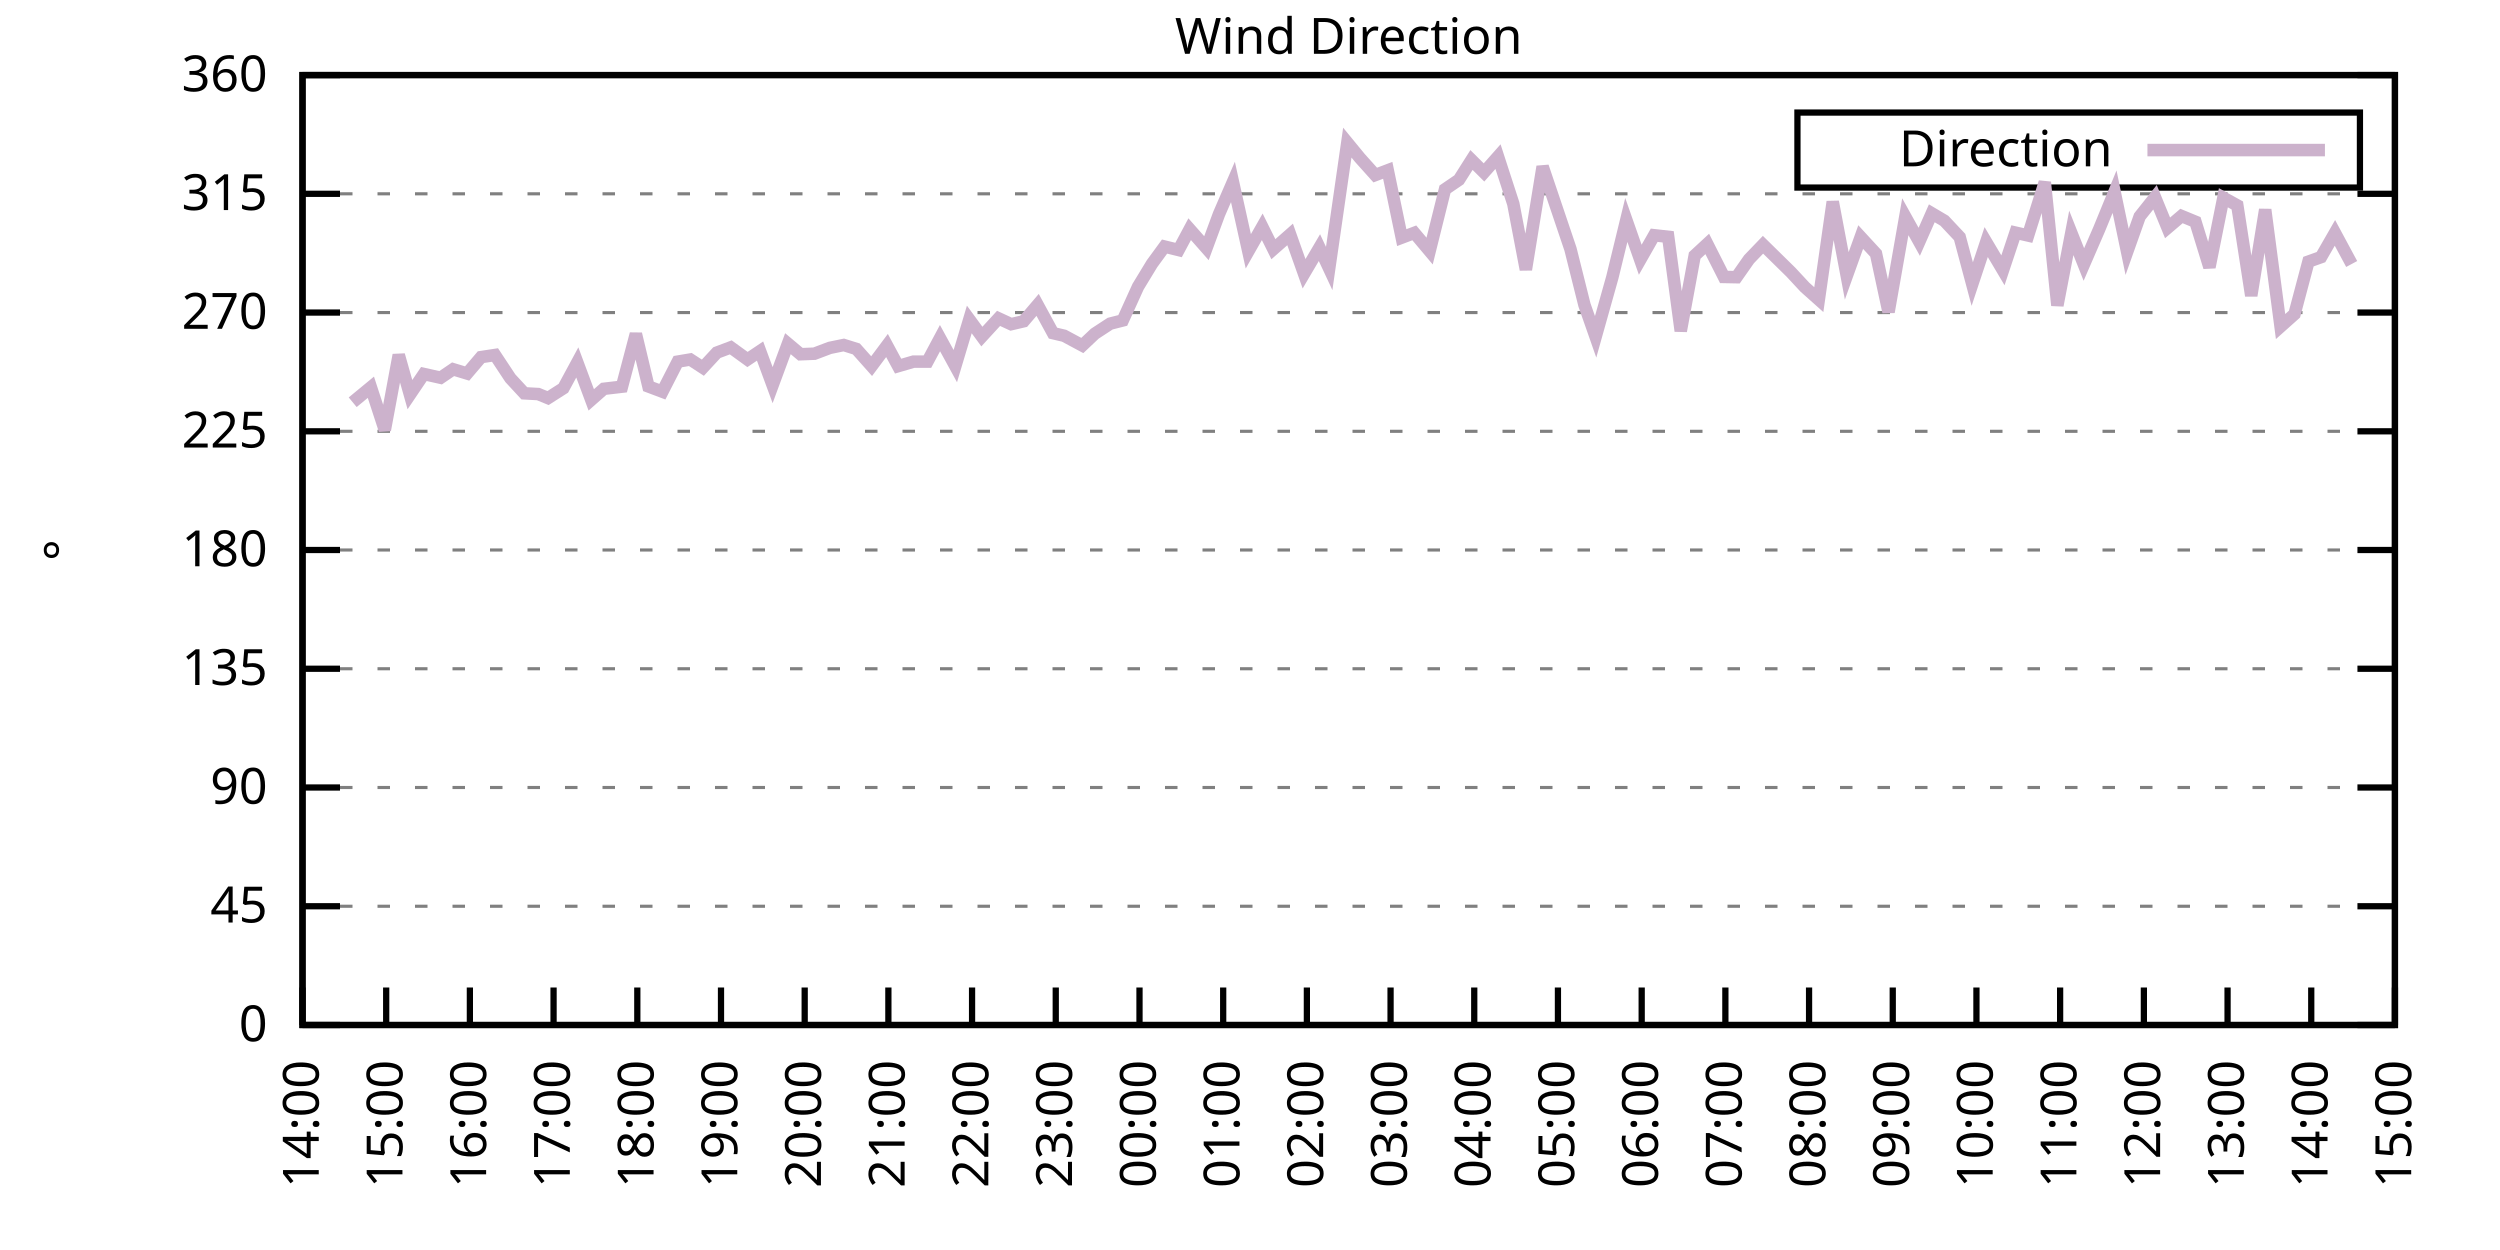
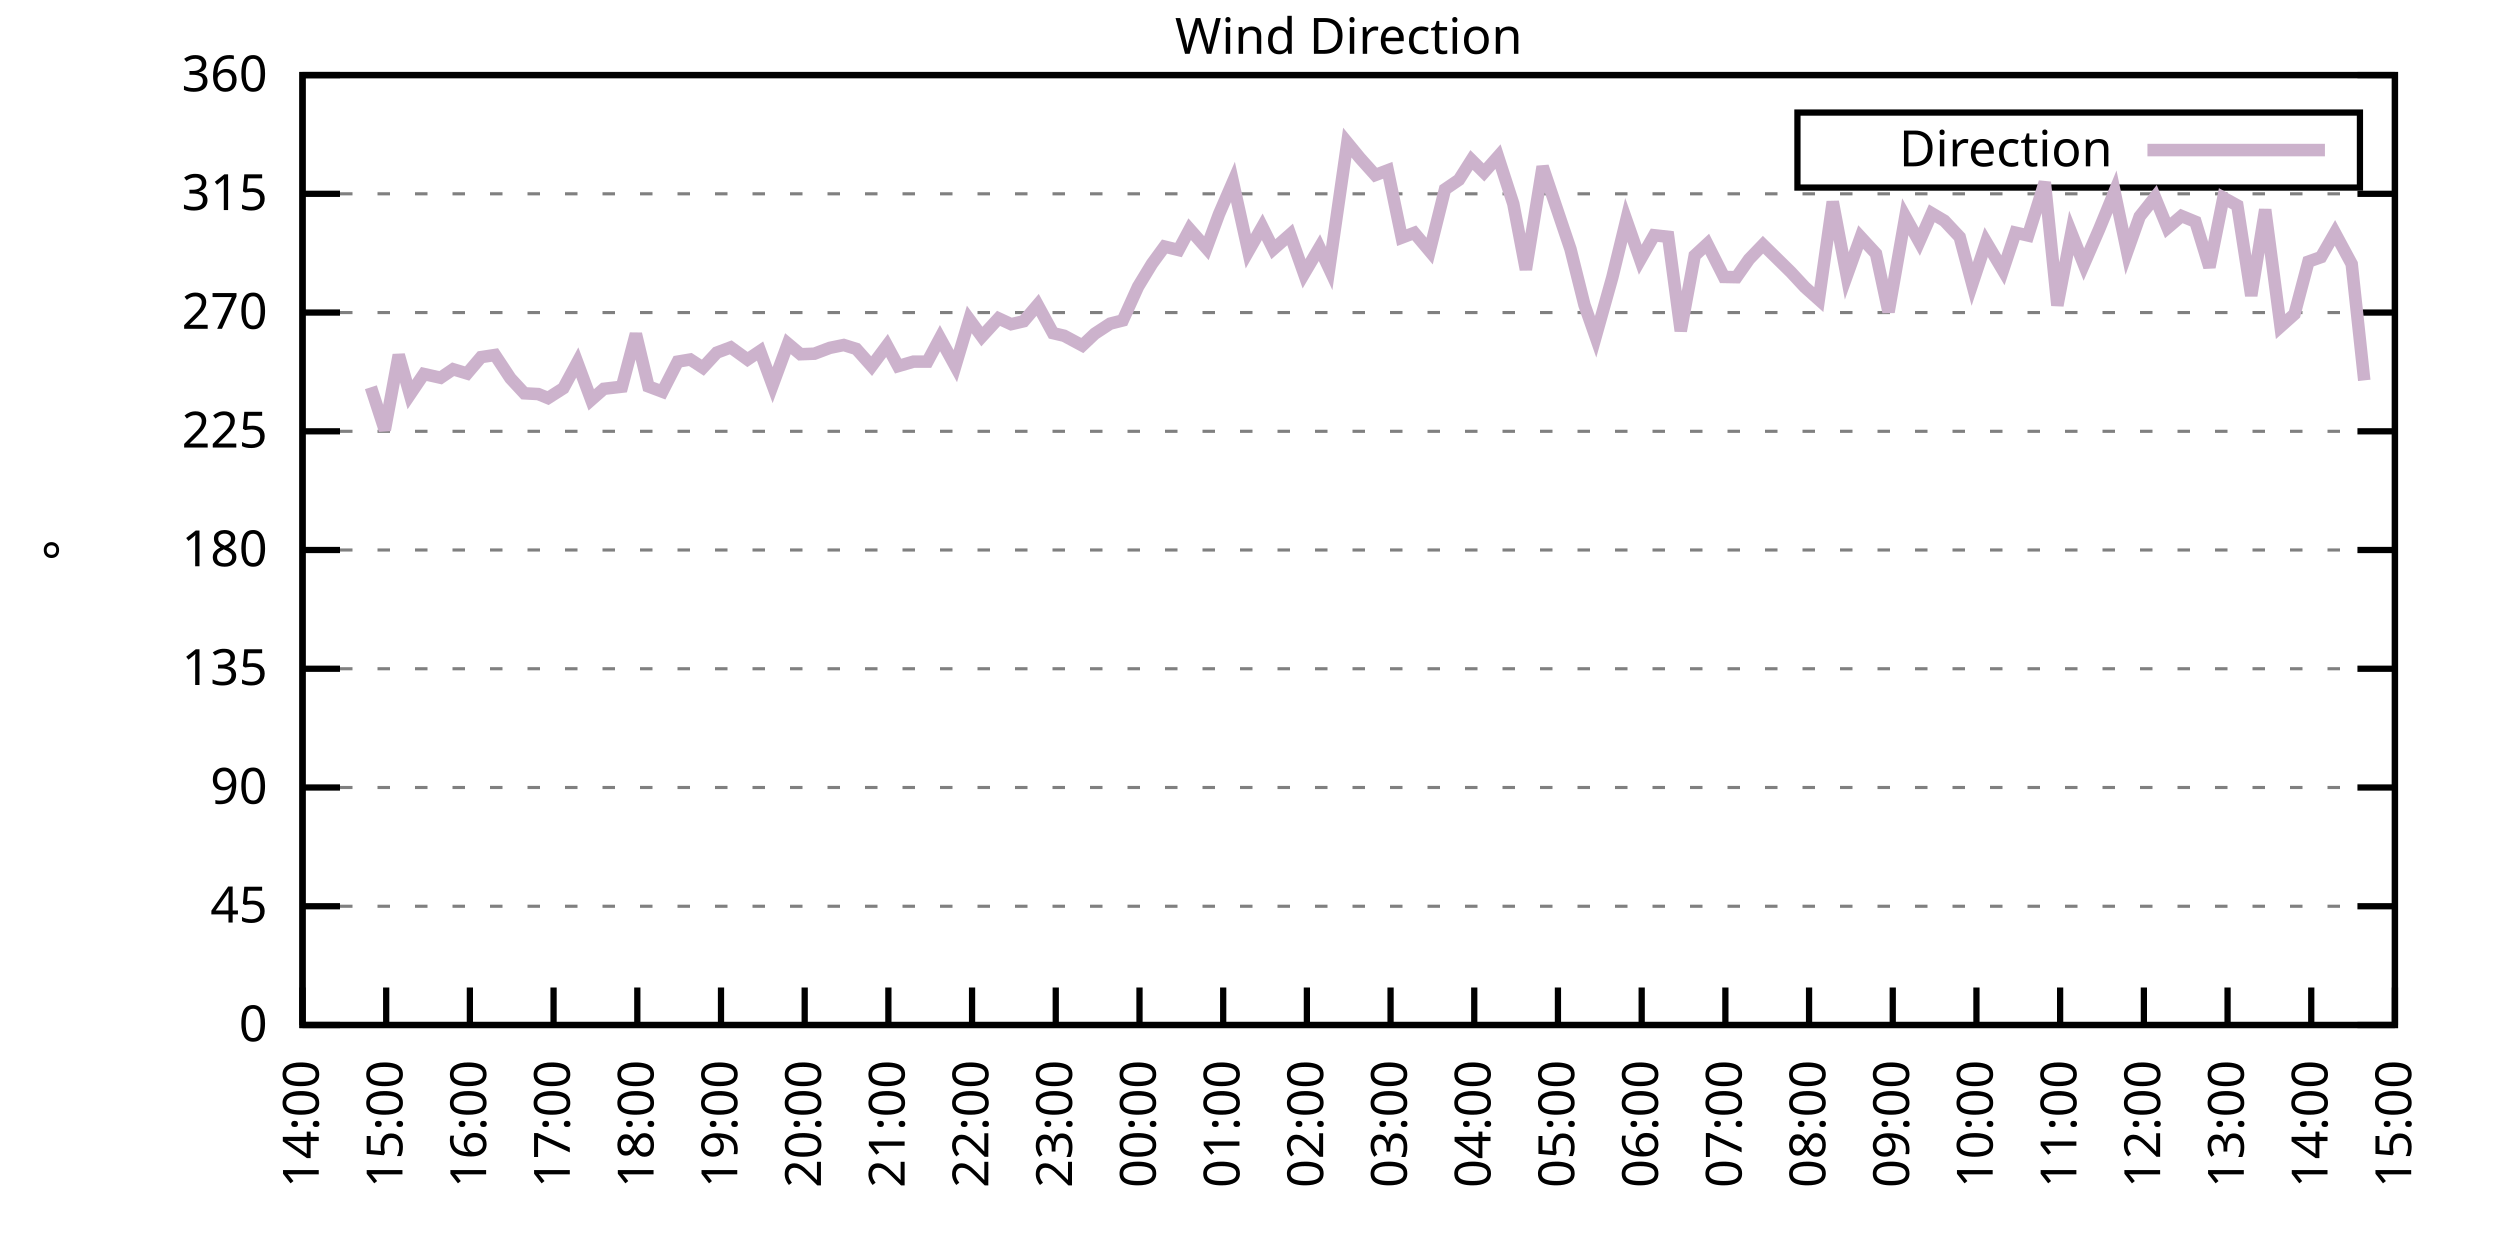
<svg xmlns="http://www.w3.org/2000/svg" xmlns:xlink="http://www.w3.org/1999/xlink" width="400" height="200" viewBox="0 0 400 200">
  <g id="gnuplot_canvas">
    <rect x="0" y="0" width="400" height="200" fill="none" />
    <defs>
      <circle id="gpDot" r="0.5" stroke-width="0.5" stroke="currentColor" />
      <path id="gpPt0" stroke-width="0.333" stroke="currentColor" d="M-1,0 h2 M0,-1 v2" />
      <path id="gpPt1" stroke-width="0.333" stroke="currentColor" d="M-1,-1 L1,1 M1,-1 L-1,1" />
      <path id="gpPt2" stroke-width="0.333" stroke="currentColor" d="M-1,0 L1,0 M0,-1 L0,1 M-1,-1 L1,1 M-1,1 L1,-1" />
      <rect id="gpPt3" stroke-width="0.333" stroke="currentColor" x="-1" y="-1" width="2" height="2" />
      <rect id="gpPt4" stroke-width="0.333" stroke="currentColor" fill="currentColor" x="-1" y="-1" width="2" height="2" />
      <circle id="gpPt5" stroke-width="0.333" stroke="currentColor" cx="0" cy="0" r="1" />
      <use xlink:href="#gpPt5" id="gpPt6" fill="currentColor" stroke="none" />
      <path id="gpPt7" stroke-width="0.333" stroke="currentColor" d="M0,-1.33 L-1.33,0.67 L1.33,0.67 z" />
      <use xlink:href="#gpPt7" id="gpPt8" fill="currentColor" stroke="none" />
      <use xlink:href="#gpPt7" id="gpPt9" stroke="currentColor" transform="rotate(180)" />
      <use xlink:href="#gpPt9" id="gpPt10" fill="currentColor" stroke="none" />
      <use xlink:href="#gpPt3" id="gpPt11" stroke="currentColor" transform="rotate(45)" />
      <use xlink:href="#gpPt11" id="gpPt12" fill="currentColor" stroke="none" />
      <path id="gpPt13" stroke-width="0.333" stroke="currentColor" d="M0,1.330 L1.265,0.411 L0.782,-1.067 L-0.782,-1.076 L-1.265,0.411 z" />
      <use xlink:href="#gpPt13" id="gpPt14" fill="currentColor" stroke="none" />
      <filter id="textbox" filterUnits="objectBoundingBox" x="0" y="0" height="1" width="1">
        <feFlood flood-color="white" flood-opacity="1" result="bgnd" />
        <feComposite in="SourceGraphic" in2="bgnd" operator="atop" />
      </filter>
      <filter id="greybox" filterUnits="objectBoundingBox" x="0" y="0" height="1" width="1">
        <feFlood flood-color="lightgrey" flood-opacity="1" result="grey" />
        <feComposite in="SourceGraphic" in2="grey" operator="atop" />
      </filter>
    </defs>
    <g fill="none" color="white" stroke="currentColor" stroke-width="1.00" stroke-linecap="butt" stroke-linejoin="miter">
</g>
    <g fill="none" color="black" stroke="currentColor" stroke-width="1.00" stroke-linecap="butt" stroke-linejoin="miter">
      <g stroke="none" shape-rendering="crispEdges">
        <polygon fill="rgb(255, 255, 255)" points="48.40,164.00 383.18,164.00 383.18,12.02 48.40,12.02 " />
      </g>
    </g>
    <g fill="none" color="black" stroke="currentColor" stroke-width="1.00" stroke-linecap="butt" stroke-linejoin="miter">
</g>
    <g fill="none" color="black" stroke="black" stroke-width="0.50" stroke-linecap="butt" stroke-linejoin="miter">
</g>
    <g fill="none" color="gray" stroke="currentColor" stroke-width="0.50" stroke-linecap="butt" stroke-linejoin="miter">
      <path stroke="gray" stroke-dasharray="2,4" class="gridline" d="M48.40,164.00 L383.19,164.00  " />
    </g>
    <g fill="none" color="gray" stroke="gray" stroke-width="1.00" stroke-linecap="butt" stroke-linejoin="miter">
</g>
    <g fill="none" color="black" stroke="currentColor" stroke-width="1.00" stroke-linecap="butt" stroke-linejoin="miter">
      <path stroke="black" d="M48.40,164.00 L54.40,164.00 M383.19,164.00 L377.19,164.00  " />
      <g transform="translate(42.80,166.60)" stroke="none" fill="black" font-family="Sans" font-size="8.00" text-anchor="end">
        <text>
          <tspan font-family="Sans"> 0</tspan>
        </text>
      </g>
    </g>
    <g fill="none" color="black" stroke="currentColor" stroke-width="1.00" stroke-linecap="butt" stroke-linejoin="miter">
</g>
    <g fill="none" color="black" stroke="black" stroke-width="0.50" stroke-linecap="butt" stroke-linejoin="miter">
</g>
    <g fill="none" color="gray" stroke="currentColor" stroke-width="0.50" stroke-linecap="butt" stroke-linejoin="miter">
      <path stroke="gray" stroke-dasharray="2,4" class="gridline" d="M48.40,145.00 L383.19,145.00  " />
    </g>
    <g fill="none" color="gray" stroke="gray" stroke-width="1.00" stroke-linecap="butt" stroke-linejoin="miter">
</g>
    <g fill="none" color="black" stroke="currentColor" stroke-width="1.00" stroke-linecap="butt" stroke-linejoin="miter">
      <path stroke="black" d="M48.40,145.00 L54.40,145.00 M383.19,145.00 L377.19,145.00  " />
      <g transform="translate(42.80,147.60)" stroke="none" fill="black" font-family="Sans" font-size="8.00" text-anchor="end">
        <text>
          <tspan font-family="Sans"> 45</tspan>
        </text>
      </g>
    </g>
    <g fill="none" color="black" stroke="currentColor" stroke-width="1.00" stroke-linecap="butt" stroke-linejoin="miter">
</g>
    <g fill="none" color="black" stroke="black" stroke-width="0.50" stroke-linecap="butt" stroke-linejoin="miter">
</g>
    <g fill="none" color="gray" stroke="currentColor" stroke-width="0.50" stroke-linecap="butt" stroke-linejoin="miter">
      <path stroke="gray" stroke-dasharray="2,4" class="gridline" d="M48.40,126.00 L383.19,126.00  " />
    </g>
    <g fill="none" color="gray" stroke="gray" stroke-width="1.00" stroke-linecap="butt" stroke-linejoin="miter">
</g>
    <g fill="none" color="black" stroke="currentColor" stroke-width="1.00" stroke-linecap="butt" stroke-linejoin="miter">
      <path stroke="black" d="M48.40,126.00 L54.40,126.00 M383.19,126.00 L377.19,126.00  " />
      <g transform="translate(42.80,128.60)" stroke="none" fill="black" font-family="Sans" font-size="8.00" text-anchor="end">
        <text>
          <tspan font-family="Sans"> 90</tspan>
        </text>
      </g>
    </g>
    <g fill="none" color="black" stroke="currentColor" stroke-width="1.00" stroke-linecap="butt" stroke-linejoin="miter">
</g>
    <g fill="none" color="black" stroke="black" stroke-width="0.50" stroke-linecap="butt" stroke-linejoin="miter">
</g>
    <g fill="none" color="gray" stroke="currentColor" stroke-width="0.50" stroke-linecap="butt" stroke-linejoin="miter">
      <path stroke="gray" stroke-dasharray="2,4" class="gridline" d="M48.40,107.00 L383.19,107.00  " />
    </g>
    <g fill="none" color="gray" stroke="gray" stroke-width="1.00" stroke-linecap="butt" stroke-linejoin="miter">
</g>
    <g fill="none" color="black" stroke="currentColor" stroke-width="1.00" stroke-linecap="butt" stroke-linejoin="miter">
      <path stroke="black" d="M48.40,107.00 L54.40,107.00 M383.19,107.00 L377.19,107.00  " />
      <g transform="translate(42.80,109.60)" stroke="none" fill="black" font-family="Sans" font-size="8.00" text-anchor="end">
        <text>
          <tspan font-family="Sans"> 135</tspan>
        </text>
      </g>
    </g>
    <g fill="none" color="black" stroke="currentColor" stroke-width="1.00" stroke-linecap="butt" stroke-linejoin="miter">
</g>
    <g fill="none" color="black" stroke="black" stroke-width="0.50" stroke-linecap="butt" stroke-linejoin="miter">
</g>
    <g fill="none" color="gray" stroke="currentColor" stroke-width="0.50" stroke-linecap="butt" stroke-linejoin="miter">
      <path stroke="gray" stroke-dasharray="2,4" class="gridline" d="M48.40,88.00 L383.19,88.00  " />
    </g>
    <g fill="none" color="gray" stroke="gray" stroke-width="1.00" stroke-linecap="butt" stroke-linejoin="miter">
</g>
    <g fill="none" color="black" stroke="currentColor" stroke-width="1.00" stroke-linecap="butt" stroke-linejoin="miter">
      <path stroke="black" d="M48.40,88.00 L54.40,88.00 M383.19,88.00 L377.19,88.00  " />
      <g transform="translate(42.80,90.60)" stroke="none" fill="black" font-family="Sans" font-size="8.00" text-anchor="end">
        <text>
          <tspan font-family="Sans"> 180</tspan>
        </text>
      </g>
    </g>
    <g fill="none" color="black" stroke="currentColor" stroke-width="1.00" stroke-linecap="butt" stroke-linejoin="miter">
</g>
    <g fill="none" color="black" stroke="black" stroke-width="0.50" stroke-linecap="butt" stroke-linejoin="miter">
</g>
    <g fill="none" color="gray" stroke="currentColor" stroke-width="0.50" stroke-linecap="butt" stroke-linejoin="miter">
      <path stroke="gray" stroke-dasharray="2,4" class="gridline" d="M48.40,69.01 L383.19,69.01  " />
    </g>
    <g fill="none" color="gray" stroke="gray" stroke-width="1.00" stroke-linecap="butt" stroke-linejoin="miter">
</g>
    <g fill="none" color="black" stroke="currentColor" stroke-width="1.00" stroke-linecap="butt" stroke-linejoin="miter">
      <path stroke="black" d="M48.40,69.01 L54.40,69.01 M383.19,69.01 L377.19,69.01  " />
      <g transform="translate(42.80,71.61)" stroke="none" fill="black" font-family="Sans" font-size="8.00" text-anchor="end">
        <text>
          <tspan font-family="Sans"> 225</tspan>
        </text>
      </g>
    </g>
    <g fill="none" color="black" stroke="currentColor" stroke-width="1.00" stroke-linecap="butt" stroke-linejoin="miter">
</g>
    <g fill="none" color="black" stroke="black" stroke-width="0.50" stroke-linecap="butt" stroke-linejoin="miter">
</g>
    <g fill="none" color="gray" stroke="currentColor" stroke-width="0.50" stroke-linecap="butt" stroke-linejoin="miter">
      <path stroke="gray" stroke-dasharray="2,4" class="gridline" d="M48.40,50.01 L383.19,50.01  " />
    </g>
    <g fill="none" color="gray" stroke="gray" stroke-width="1.00" stroke-linecap="butt" stroke-linejoin="miter">
</g>
    <g fill="none" color="black" stroke="currentColor" stroke-width="1.00" stroke-linecap="butt" stroke-linejoin="miter">
      <path stroke="black" d="M48.40,50.01 L54.40,50.01 M383.19,50.01 L377.19,50.01  " />
      <g transform="translate(42.80,52.61)" stroke="none" fill="black" font-family="Sans" font-size="8.00" text-anchor="end">
        <text>
          <tspan font-family="Sans"> 270</tspan>
        </text>
      </g>
    </g>
    <g fill="none" color="black" stroke="currentColor" stroke-width="1.00" stroke-linecap="butt" stroke-linejoin="miter">
</g>
    <g fill="none" color="black" stroke="black" stroke-width="0.50" stroke-linecap="butt" stroke-linejoin="miter">
</g>
    <g fill="none" color="gray" stroke="currentColor" stroke-width="0.50" stroke-linecap="butt" stroke-linejoin="miter">
      <path stroke="gray" stroke-dasharray="2,4" class="gridline" d="M48.40,31.01 L383.19,31.01  " />
    </g>
    <g fill="none" color="gray" stroke="gray" stroke-width="1.00" stroke-linecap="butt" stroke-linejoin="miter">
</g>
    <g fill="none" color="black" stroke="currentColor" stroke-width="1.00" stroke-linecap="butt" stroke-linejoin="miter">
      <path stroke="black" d="M48.40,31.01 L54.40,31.01 M383.19,31.01 L377.19,31.01  " />
      <g transform="translate(42.80,33.61)" stroke="none" fill="black" font-family="Sans" font-size="8.00" text-anchor="end">
        <text>
          <tspan font-family="Sans"> 315</tspan>
        </text>
      </g>
    </g>
    <g fill="none" color="black" stroke="currentColor" stroke-width="1.00" stroke-linecap="butt" stroke-linejoin="miter">
</g>
    <g fill="none" color="black" stroke="black" stroke-width="0.50" stroke-linecap="butt" stroke-linejoin="miter">
</g>
    <g fill="none" color="gray" stroke="currentColor" stroke-width="0.50" stroke-linecap="butt" stroke-linejoin="miter">
      <path stroke="gray" stroke-dasharray="2,4" class="gridline" d="M48.40,12.01 L383.19,12.01  " />
    </g>
    <g fill="none" color="gray" stroke="gray" stroke-width="1.00" stroke-linecap="butt" stroke-linejoin="miter">
</g>
    <g fill="none" color="black" stroke="currentColor" stroke-width="1.00" stroke-linecap="butt" stroke-linejoin="miter">
      <path stroke="black" d="M48.40,12.01 L54.40,12.01 M383.19,12.01 L377.19,12.01  " />
      <g transform="translate(42.80,14.61)" stroke="none" fill="black" font-family="Sans" font-size="8.00" text-anchor="end">
        <text>
          <tspan font-family="Sans"> 360</tspan>
        </text>
      </g>
    </g>
    <g fill="none" color="black" stroke="currentColor" stroke-width="1.00" stroke-linecap="butt" stroke-linejoin="miter">
      <path stroke="black" d="M48.40,164.00 L48.40,158.00  " />
      <g transform="translate(51.00,169.60) rotate(270.00)" stroke="none" fill="black" font-family="Sans" font-size="8.00" text-anchor="end">
        <text>
          <tspan font-family="Sans">14:00</tspan>
        </text>
      </g>
    </g>
    <g fill="none" color="black" stroke="currentColor" stroke-width="1.00" stroke-linecap="butt" stroke-linejoin="miter">
      <path stroke="black" d="M61.79,164.00 L61.79,158.00  " />
      <g transform="translate(64.39,169.60) rotate(270.00)" stroke="none" fill="black" font-family="Sans" font-size="8.00" text-anchor="end">
        <text>
          <tspan font-family="Sans">15:00</tspan>
        </text>
      </g>
    </g>
    <g fill="none" color="black" stroke="currentColor" stroke-width="1.00" stroke-linecap="butt" stroke-linejoin="miter">
      <path stroke="black" d="M75.18,164.00 L75.18,158.00  " />
      <g transform="translate(77.78,169.60) rotate(270.00)" stroke="none" fill="black" font-family="Sans" font-size="8.00" text-anchor="end">
        <text>
          <tspan font-family="Sans">16:00</tspan>
        </text>
      </g>
    </g>
    <g fill="none" color="black" stroke="currentColor" stroke-width="1.00" stroke-linecap="butt" stroke-linejoin="miter">
      <path stroke="black" d="M88.57,164.00 L88.57,158.00  " />
      <g transform="translate(91.17,169.60) rotate(270.00)" stroke="none" fill="black" font-family="Sans" font-size="8.00" text-anchor="end">
        <text>
          <tspan font-family="Sans">17:00</tspan>
        </text>
      </g>
    </g>
    <g fill="none" color="black" stroke="currentColor" stroke-width="1.00" stroke-linecap="butt" stroke-linejoin="miter">
      <path stroke="black" d="M101.97,164.00 L101.97,158.00  " />
      <g transform="translate(104.57,169.60) rotate(270.00)" stroke="none" fill="black" font-family="Sans" font-size="8.00" text-anchor="end">
        <text>
          <tspan font-family="Sans">18:00</tspan>
        </text>
      </g>
    </g>
    <g fill="none" color="black" stroke="currentColor" stroke-width="1.00" stroke-linecap="butt" stroke-linejoin="miter">
      <path stroke="black" d="M115.36,164.00 L115.36,158.00  " />
      <g transform="translate(117.96,169.60) rotate(270.00)" stroke="none" fill="black" font-family="Sans" font-size="8.00" text-anchor="end">
        <text>
          <tspan font-family="Sans">19:00</tspan>
        </text>
      </g>
    </g>
    <g fill="none" color="black" stroke="currentColor" stroke-width="1.00" stroke-linecap="butt" stroke-linejoin="miter">
      <path stroke="black" d="M128.75,164.00 L128.75,158.00  " />
      <g transform="translate(131.35,169.60) rotate(270.00)" stroke="none" fill="black" font-family="Sans" font-size="8.00" text-anchor="end">
        <text>
          <tspan font-family="Sans">20:00</tspan>
        </text>
      </g>
    </g>
    <g fill="none" color="black" stroke="currentColor" stroke-width="1.00" stroke-linecap="butt" stroke-linejoin="miter">
      <path stroke="black" d="M142.14,164.00 L142.14,158.00  " />
      <g transform="translate(144.74,169.60) rotate(270.00)" stroke="none" fill="black" font-family="Sans" font-size="8.00" text-anchor="end">
        <text>
          <tspan font-family="Sans">21:00</tspan>
        </text>
      </g>
    </g>
    <g fill="none" color="black" stroke="currentColor" stroke-width="1.00" stroke-linecap="butt" stroke-linejoin="miter">
      <path stroke="black" d="M155.53,164.00 L155.53,158.00  " />
      <g transform="translate(158.13,169.60) rotate(270.00)" stroke="none" fill="black" font-family="Sans" font-size="8.00" text-anchor="end">
        <text>
          <tspan font-family="Sans">22:00</tspan>
        </text>
      </g>
    </g>
    <g fill="none" color="black" stroke="currentColor" stroke-width="1.00" stroke-linecap="butt" stroke-linejoin="miter">
      <path stroke="black" d="M168.92,164.00 L168.92,158.00  " />
      <g transform="translate(171.52,169.60) rotate(270.00)" stroke="none" fill="black" font-family="Sans" font-size="8.00" text-anchor="end">
        <text>
          <tspan font-family="Sans">23:00</tspan>
        </text>
      </g>
    </g>
    <g fill="none" color="black" stroke="currentColor" stroke-width="1.00" stroke-linecap="butt" stroke-linejoin="miter">
      <path stroke="black" d="M182.32,164.00 L182.32,158.00  " />
      <g transform="translate(184.92,169.60) rotate(270.00)" stroke="none" fill="black" font-family="Sans" font-size="8.00" text-anchor="end">
        <text>
          <tspan font-family="Sans">00:00</tspan>
        </text>
      </g>
    </g>
    <g fill="none" color="black" stroke="currentColor" stroke-width="1.00" stroke-linecap="butt" stroke-linejoin="miter">
      <path stroke="black" d="M195.71,164.00 L195.71,158.00  " />
      <g transform="translate(198.31,169.60) rotate(270.00)" stroke="none" fill="black" font-family="Sans" font-size="8.00" text-anchor="end">
        <text>
          <tspan font-family="Sans">01:00</tspan>
        </text>
      </g>
    </g>
    <g fill="none" color="black" stroke="currentColor" stroke-width="1.00" stroke-linecap="butt" stroke-linejoin="miter">
      <path stroke="black" d="M209.10,164.00 L209.10,158.00  " />
      <g transform="translate(211.70,169.60) rotate(270.00)" stroke="none" fill="black" font-family="Sans" font-size="8.00" text-anchor="end">
        <text>
          <tspan font-family="Sans">02:00</tspan>
        </text>
      </g>
    </g>
    <g fill="none" color="black" stroke="currentColor" stroke-width="1.00" stroke-linecap="butt" stroke-linejoin="miter">
      <path stroke="black" d="M222.49,164.00 L222.49,158.00  " />
      <g transform="translate(225.09,169.60) rotate(270.00)" stroke="none" fill="black" font-family="Sans" font-size="8.00" text-anchor="end">
        <text>
          <tspan font-family="Sans">03:00</tspan>
        </text>
      </g>
    </g>
    <g fill="none" color="black" stroke="currentColor" stroke-width="1.00" stroke-linecap="butt" stroke-linejoin="miter">
      <path stroke="black" d="M235.88,164.00 L235.88,158.00  " />
      <g transform="translate(238.48,169.60) rotate(270.00)" stroke="none" fill="black" font-family="Sans" font-size="8.00" text-anchor="end">
        <text>
          <tspan font-family="Sans">04:00</tspan>
        </text>
      </g>
    </g>
    <g fill="none" color="black" stroke="currentColor" stroke-width="1.00" stroke-linecap="butt" stroke-linejoin="miter">
      <path stroke="black" d="M249.27,164.00 L249.27,158.00  " />
      <g transform="translate(251.87,169.60) rotate(270.00)" stroke="none" fill="black" font-family="Sans" font-size="8.00" text-anchor="end">
        <text>
          <tspan font-family="Sans">05:00</tspan>
        </text>
      </g>
    </g>
    <g fill="none" color="black" stroke="currentColor" stroke-width="1.00" stroke-linecap="butt" stroke-linejoin="miter">
      <path stroke="black" d="M262.67,164.00 L262.67,158.00  " />
      <g transform="translate(265.27,169.60) rotate(270.00)" stroke="none" fill="black" font-family="Sans" font-size="8.00" text-anchor="end">
        <text>
          <tspan font-family="Sans">06:00</tspan>
        </text>
      </g>
    </g>
    <g fill="none" color="black" stroke="currentColor" stroke-width="1.00" stroke-linecap="butt" stroke-linejoin="miter">
      <path stroke="black" d="M276.06,164.00 L276.06,158.00  " />
      <g transform="translate(278.66,169.60) rotate(270.00)" stroke="none" fill="black" font-family="Sans" font-size="8.00" text-anchor="end">
        <text>
          <tspan font-family="Sans">07:00</tspan>
        </text>
      </g>
    </g>
    <g fill="none" color="black" stroke="currentColor" stroke-width="1.00" stroke-linecap="butt" stroke-linejoin="miter">
      <path stroke="black" d="M289.45,164.00 L289.45,158.00  " />
      <g transform="translate(292.05,169.60) rotate(270.00)" stroke="none" fill="black" font-family="Sans" font-size="8.00" text-anchor="end">
        <text>
          <tspan font-family="Sans">08:00</tspan>
        </text>
      </g>
    </g>
    <g fill="none" color="black" stroke="currentColor" stroke-width="1.00" stroke-linecap="butt" stroke-linejoin="miter">
      <path stroke="black" d="M302.84,164.00 L302.84,158.00  " />
      <g transform="translate(305.44,169.60) rotate(270.00)" stroke="none" fill="black" font-family="Sans" font-size="8.00" text-anchor="end">
        <text>
          <tspan font-family="Sans">09:00</tspan>
        </text>
      </g>
    </g>
    <g fill="none" color="black" stroke="currentColor" stroke-width="1.00" stroke-linecap="butt" stroke-linejoin="miter">
      <path stroke="black" d="M316.23,164.00 L316.23,158.00  " />
      <g transform="translate(318.83,169.60) rotate(270.00)" stroke="none" fill="black" font-family="Sans" font-size="8.00" text-anchor="end">
        <text>
          <tspan font-family="Sans">10:00</tspan>
        </text>
      </g>
    </g>
    <g fill="none" color="black" stroke="currentColor" stroke-width="1.00" stroke-linecap="butt" stroke-linejoin="miter">
      <path stroke="black" d="M329.62,164.00 L329.62,158.00  " />
      <g transform="translate(332.22,169.60) rotate(270.00)" stroke="none" fill="black" font-family="Sans" font-size="8.00" text-anchor="end">
        <text>
          <tspan font-family="Sans">11:00</tspan>
        </text>
      </g>
    </g>
    <g fill="none" color="black" stroke="currentColor" stroke-width="1.00" stroke-linecap="butt" stroke-linejoin="miter">
      <path stroke="black" d="M343.02,164.00 L343.02,158.00  " />
      <g transform="translate(345.62,169.60) rotate(270.00)" stroke="none" fill="black" font-family="Sans" font-size="8.00" text-anchor="end">
        <text>
          <tspan font-family="Sans">12:00</tspan>
        </text>
      </g>
    </g>
    <g fill="none" color="black" stroke="currentColor" stroke-width="1.00" stroke-linecap="butt" stroke-linejoin="miter">
      <path stroke="black" d="M356.41,164.00 L356.41,158.00  " />
      <g transform="translate(359.01,169.60) rotate(270.00)" stroke="none" fill="black" font-family="Sans" font-size="8.00" text-anchor="end">
        <text>
          <tspan font-family="Sans">13:00</tspan>
        </text>
      </g>
    </g>
    <g fill="none" color="black" stroke="currentColor" stroke-width="1.00" stroke-linecap="butt" stroke-linejoin="miter">
      <path stroke="black" d="M369.80,164.00 L369.80,158.00  " />
      <g transform="translate(372.40,169.60) rotate(270.00)" stroke="none" fill="black" font-family="Sans" font-size="8.00" text-anchor="end">
        <text>
          <tspan font-family="Sans">14:00</tspan>
        </text>
      </g>
    </g>
    <g fill="none" color="black" stroke="currentColor" stroke-width="1.00" stroke-linecap="butt" stroke-linejoin="miter">
      <path stroke="black" d="M383.19,164.00 L383.19,158.00  " />
      <g transform="translate(385.79,169.60) rotate(270.00)" stroke="none" fill="black" font-family="Sans" font-size="8.00" text-anchor="end">
        <text>
          <tspan font-family="Sans">15:00</tspan>
        </text>
      </g>
    </g>
    <g fill="none" color="black" stroke="currentColor" stroke-width="1.00" stroke-linecap="butt" stroke-linejoin="miter">
</g>
    <g fill="none" color="black" stroke="currentColor" stroke-width="1.00" stroke-linecap="butt" stroke-linejoin="miter">
      <path stroke="black" d="M48.40,12.01 L48.40,164.00 L383.19,164.00 L383.19,12.01 L48.40,12.01 Z  " />
    </g>
    <g fill="none" color="black" stroke="currentColor" stroke-width="1.00" stroke-linecap="butt" stroke-linejoin="miter">
</g>
    <g fill="none" color="black" stroke="currentColor" stroke-width="1.00" stroke-linecap="butt" stroke-linejoin="miter">
      <path stroke="black" d="M287.59,30.01 L287.59,18.01 L377.59,18.01 L377.59,30.01 L287.59,30.01 Z  " />
    </g>
    <g id="Wind_direction_plot_1">
      <g fill="none" color="white" stroke="black" stroke-width="2.00" stroke-linecap="butt" stroke-linejoin="miter">
</g>
      <g fill="none" color="black" stroke="currentColor" stroke-width="2.00" stroke-linecap="butt" stroke-linejoin="miter">
        <g transform="translate(337.99,26.61)" stroke="none" fill="black" font-family="Sans" font-size="8.00" text-anchor="end">
          <text>
            <tspan font-family="Sans">Direction</tspan>
          </text>
        </g>
      </g>
      <g fill="none" color="black" stroke="currentColor" stroke-width="2.00" stroke-linecap="butt" stroke-linejoin="miter">
-         <path stroke="rgb(204, 178, 204)" d="M343.59,24.01 L371.99,24.01 M56.43,64.36 L59.34,61.96 L61.57,68.80 L63.80,56.80 L65.59,63.14 L67.82,59.84   L70.50,60.44 L72.50,59.08 L74.74,59.76 L76.97,57.14 L79.20,56.80 L81.66,60.52 L83.89,62.93 L86.12,63.05   L87.68,63.69 L90.14,62.12 L92.37,57.99 L94.60,63.98 L96.61,62.21 L99.51,61.87 L101.74,53.43 L103.75,61.83   L105.98,62.67 L108.44,57.86 L110.45,57.52 L112.46,58.83 L114.69,56.42 L116.92,55.58 L119.60,57.52 L121.61,56.17   L123.62,61.62 L126.07,54.99 L128.08,56.68 L130.31,56.59 L132.77,55.66 L135.00,55.20 L137.01,55.83 L139.46,58.58   L141.92,55.28 L143.70,58.58 L146.16,57.86 L148.39,57.86 L150.40,54.10 L152.85,58.58 L155.09,51.11 L157.10,53.85   L159.77,50.94 L161.78,51.87 L163.79,51.40 L166.02,48.78 L168.48,53.30 L170.26,53.72 L173.17,55.28 L175.17,53.39   L177.63,51.78 L179.64,51.27 L182.09,45.87 L184.32,42.20 L186.33,39.45 L188.57,40.00 L190.35,36.67 L193.03,39.71   L195.04,34.26 L197.27,29.11 L199.73,40.21 L201.96,36.29 L203.74,39.87 L206.42,37.51 L208.65,43.80 L211.11,39.62   L212.67,42.96 L215.57,22.82 L217.58,25.27 L220.04,28.01 L222.04,27.25 L224.28,38.02 L226.29,37.26 L228.74,40.17   L231.20,30.29 L233.43,28.77 L235.44,25.60 L237.44,27.59 L239.68,25.06 L242.13,32.61 L244.14,43.13 L246.82,26.66   L251.28,39.87 L253.51,48.78 L255.30,53.89 L257.98,44.35 L260.21,35.19 L262.44,41.56 L264.67,37.64 L266.91,37.89   L268.92,52.96 L271.15,40.89 L273.16,39.03 L275.83,44.31 L277.84,44.35 L279.85,41.48 L282.08,39.16 L286.55,43.55   L288.78,45.95 L291.01,47.94 L293.24,32.28 L295.48,44.14 L297.71,37.93 L300.16,40.59 L302.17,49.92 L304.85,34.68   L307.08,38.69 L309.09,34.13 L311.10,35.32 L313.55,37.93 L315.56,45.45 L317.79,38.73 L320.47,43.25 L322.48,37.22   L324.49,37.68 L327.17,29.15 L329.18,48.87 L331.41,37.26 L333.42,42.32 L335.87,36.67 L338.33,30.67 L340.34,40.30   L342.35,34.64 L344.80,31.56 L346.81,36.46 L349.04,34.56 L351.27,35.48 L353.51,42.75 L355.74,31.64 L357.97,32.87   L360.20,47.31 L362.43,33.54 L364.89,52.25 L367.12,50.26 L369.35,41.86 L371.36,41.14 L373.59,37.26 L376.27,42.24    " />
+         <path stroke="rgb(204, 178, 204)" d="M343.59,24.01 L371.99,24.01 M59.34,61.96 L61.57,68.80 L63.80,56.80 L65.59,63.14 L67.82,59.84 L70.50,60.44   L72.50,59.08 L74.74,59.76 L76.97,57.14 L79.20,56.80 L81.66,60.52 L83.89,62.93 L86.12,63.05 L87.68,63.69   L90.14,62.12 L92.37,57.99 L94.60,63.98 L96.61,62.21 L99.51,61.87 L101.74,53.43 L103.75,61.83 L105.98,62.67   L108.44,57.86 L110.45,57.52 L112.46,58.83 L114.69,56.42 L116.92,55.58 L119.60,57.52 L121.61,56.17 L123.62,61.62   L126.07,54.99 L128.08,56.68 L130.31,56.59 L132.77,55.66 L135.00,55.20 L137.01,55.83 L139.46,58.58 L141.92,55.28   L143.70,58.58 L146.16,57.86 L148.39,57.86 L150.40,54.10 L152.85,58.58 L155.09,51.11 L157.10,53.85 L159.77,50.94   L161.78,51.87 L163.79,51.40 L166.02,48.78 L168.48,53.30 L170.26,53.72 L173.17,55.28 L175.17,53.39 L177.63,51.78   L179.64,51.27 L182.09,45.87 L184.32,42.20 L186.33,39.45 L188.57,40.00 L190.35,36.67 L193.03,39.71 L195.04,34.26   L197.27,29.11 L199.73,40.21 L201.96,36.29 L203.74,39.87 L206.42,37.51 L208.65,43.80 L211.11,39.62 L212.67,42.96   L215.57,22.82 L217.58,25.27 L220.04,28.01 L222.04,27.25 L224.28,38.02 L226.29,37.26 L228.74,40.17 L231.20,30.29   L233.43,28.77 L235.44,25.60 L237.44,27.59 L239.68,25.06 L242.13,32.61 L244.14,43.13 L246.82,26.66 L251.28,39.87   L253.51,48.78 L255.30,53.89 L257.98,44.35 L260.21,35.19 L262.44,41.56 L264.67,37.64 L266.91,37.89 L268.92,52.96   L271.15,40.89 L273.16,39.03 L275.83,44.31 L277.84,44.35 L279.85,41.48 L282.08,39.16 L286.55,43.55 L288.78,45.95   L291.01,47.94 L293.24,32.28 L295.48,44.14 L297.71,37.93 L300.16,40.59 L302.17,49.92 L304.85,34.68 L307.08,38.69   L309.09,34.13 L311.10,35.32 L313.55,37.93 L315.56,45.45 L317.79,38.73 L320.47,43.25 L322.48,37.22 L324.49,37.68   L327.17,29.15 L329.18,48.87 L331.41,37.26 L333.42,42.32 L335.87,36.67 L338.33,30.67 L340.34,40.30 L342.35,34.64   L344.80,31.56 L346.81,36.46 L349.04,34.56 L351.27,35.48 L353.51,42.75 L355.74,31.64 L357.97,32.87 L360.20,47.31   L362.43,33.54 L364.89,52.25 L367.12,50.26 L369.35,41.86 L371.36,41.14 L373.59,37.26 L376.27,42.24 L378.28,60.86    " />
      </g>
    </g>
    <g fill="none" color="black" stroke="currentColor" stroke-width="2.00" stroke-linecap="butt" stroke-linejoin="miter">
</g>
    <g fill="none" color="black" stroke="black" stroke-width="1.00" stroke-linecap="butt" stroke-linejoin="miter">
</g>
    <g fill="none" color="black" stroke="currentColor" stroke-width="1.00" stroke-linecap="butt" stroke-linejoin="miter">
      <path stroke="black" d="M48.40,12.01 L48.40,164.00 L383.19,164.00 L383.19,12.01 L48.40,12.01 Z  " />
      <g transform="translate(12.80,88.01) rotate(270.00)" stroke="none" fill="black" font-family="Sans" font-size="8.00" text-anchor="middle">
        <text>
          <tspan font-family="Sans">°</tspan>
        </text>
      </g>
    </g>
    <g fill="none" color="black" stroke="currentColor" stroke-width="1.00" stroke-linecap="butt" stroke-linejoin="miter">
</g>
    <g fill="none" color="black" stroke="currentColor" stroke-width="1.00" stroke-linecap="butt" stroke-linejoin="miter">
      <g transform="translate(215.79,8.61)" stroke="none" fill="black" font-family="Sans" font-size="8.00" text-anchor="middle">
        <text>
          <tspan font-family="Sans">Wind Direction</tspan>
        </text>
      </g>
    </g>
    <g fill="none" color="black" stroke="currentColor" stroke-width="1.00" stroke-linecap="butt" stroke-linejoin="miter">
</g>
  </g>
</svg>
